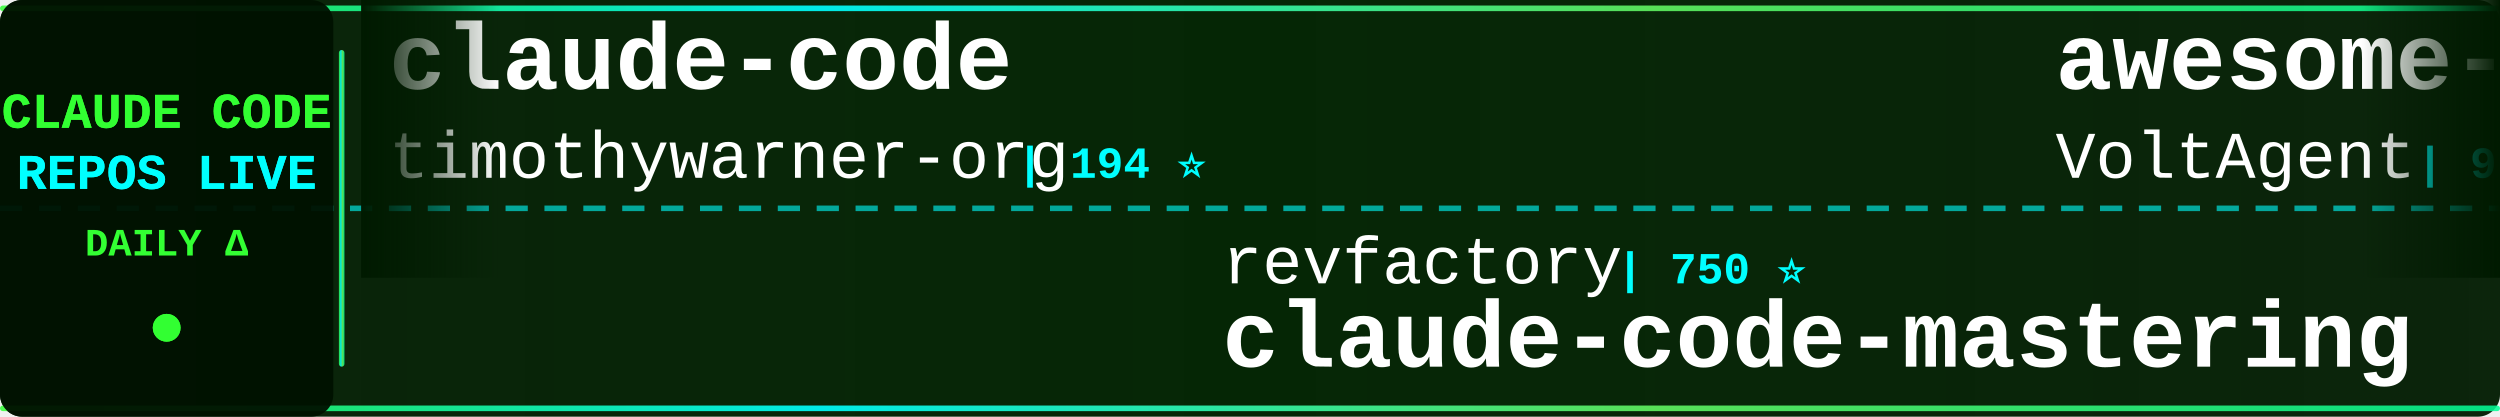
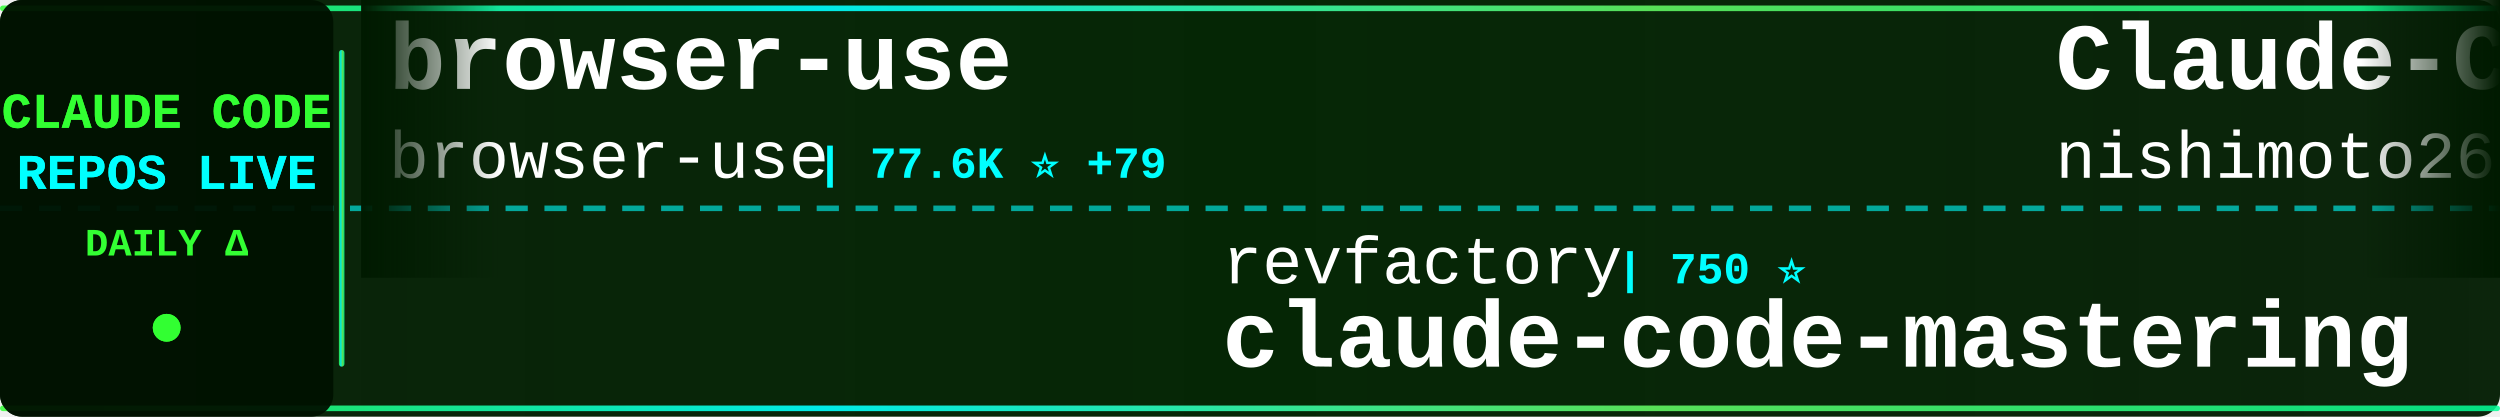
<svg xmlns="http://www.w3.org/2000/svg" width="900" height="150">
  <defs>
    <linearGradient id="tickerBg" x1="0%" y1="0%" x2="100%" y2="0%">
      <stop offset="0%" style="stop-color:#001a00;stop-opacity:0.95" />
      <stop offset="50%" style="stop-color:#002200;stop-opacity:0.98" />
      <stop offset="100%" style="stop-color:#001a00;stop-opacity:0.95" />
    </linearGradient>
    <linearGradient id="borderGrad" x1="0%" y1="0%" x2="100%" y2="0%">
      <stop offset="0%" style="stop-color:#33ff33;stop-opacity:0.85">
        <animate attributeName="stop-opacity" values="0.85;1;0.85" dur="2s" repeatCount="indefinite" />
      </stop>
      <stop offset="33%" style="stop-color:#00ffff;stop-opacity:0.9">
        <animate attributeName="stop-opacity" values="0.9;1;0.9" dur="2.2s" repeatCount="indefinite" />
      </stop>
      <stop offset="66%" style="stop-color:#66ff66;stop-opacity:0.85">
        <animate attributeName="stop-opacity" values="0.85;1;0.85" dur="1.8s" repeatCount="indefinite" />
      </stop>
      <stop offset="100%" style="stop-color:#00ff99;stop-opacity:0.85">
        <animate attributeName="stop-opacity" values="0.85;1;0.85" dur="2s" repeatCount="indefinite" />
      </stop>
    </linearGradient>
    <filter id="textGlow">
      <feGaussianBlur stdDeviation="0.1" result="coloredBlur" />
      <feMerge>
        <feMergeNode in="coloredBlur" />
        <feMergeNode in="SourceGraphic" />
      </feMerge>
    </filter>
    <filter id="metricGlow">
      <feGaussianBlur stdDeviation="0.2" result="coloredBlur" />
      <feMerge>
        <feMergeNode in="coloredBlur" />
        <feMergeNode in="SourceGraphic" />
      </feMerge>
    </filter>
    <linearGradient id="leftFade" x1="0%" y1="0%" x2="100%" y2="0%">
      <stop offset="0%" style="stop-color:#001a00;stop-opacity:1" />
      <stop offset="100%" style="stop-color:#001a00;stop-opacity:0" />
    </linearGradient>
    <linearGradient id="rightFade" x1="0%" y1="0%" x2="100%" y2="0%">
      <stop offset="0%" style="stop-color:#001a00;stop-opacity:0" />
      <stop offset="100%" style="stop-color:#001a00;stop-opacity:1" />
    </linearGradient>
  </defs>
  <rect width="900" height="150" fill="url(#tickerBg)" rx="8" />
  <rect x="0" y="2" width="900" height="2" fill="url(#borderGrad)" rx="1" />
  <rect x="0" y="146" width="900" height="2" fill="url(#borderGrad)" rx="1" />
  <line x1="0" y1="75" x2="900" y2="75" stroke="#00ffff" stroke-width="2" stroke-dasharray="8 6" opacity="0.6" />
  <rect x="0" y="0" width="120" height="150" fill="#001100" opacity="0.95" rx="8" />
  <text x="60" y="46" font-family="'Courier New', monospace" font-size="18" font-weight="bold" fill="#33ff33" text-anchor="middle" filter="url(#textGlow)">
    CLAUDE CODE
  </text>
  <text x="60" y="68" font-family="'Courier New', monospace" font-size="18" font-weight="bold" fill="#00ffff" text-anchor="middle" filter="url(#textGlow)">
    REPOS LIVE
  </text>
  <text x="60" y="92" font-family="'Courier New', monospace" font-size="14" font-weight="bold" fill="#33ff33" text-anchor="middle">
    DAILY Δ
  </text>
  <circle cx="60" cy="118" r="5" fill="#33ff33" filter="url(#metricGlow)">
    <animate attributeName="r" values="4;6;4" dur="1.5s" repeatCount="indefinite" />
    <animate attributeName="opacity" values="0.6;1;0.6" dur="1.5s" repeatCount="indefinite" />
  </circle>
  <rect x="122" y="18" width="2" height="114" fill="url(#borderGrad)" rx="1" />
  <clipPath id="tickerClip">
    <rect x="130" y="0" width="770" height="150" />
  </clipPath>
  <g clip-path="url(#tickerClip)">
    <g id="tickerItems">
      <animateTransform attributeName="transform" attributeType="XML" type="translate" from="0 0" to="-3000 0" dur="54s" repeatCount="indefinite" />
      <g transform="translate(0, 0)">
-         <text x="140" y="32" font-family="'Courier New', monospace" font-size="34" font-weight="bold" fill="#ffffff">claude-code</text>
-         <text x="140" y="64" font-family="'Courier New', monospace" font-size="24" font-weight="normal" fill="#ffffff" opacity="1.0">timothywarner-org</text>
-         <text x="366" y="64" font-family="'Courier New', monospace" font-size="16" font-weight="bold" fill="#00ffff"> | 194 ⭐</text>
+         <text x="140" y="32" font-family="'Courier New', monospace" font-size="34" font-weight="bold" fill="#ffffff">browser-use</text>
+         <text x="140" y="64" font-family="'Courier New', monospace" font-size="24" font-weight="normal" fill="#ffffff" opacity="1.0">browser-use</text>
+         <text x="294" y="64" font-family="'Courier New', monospace" font-size="16" font-weight="bold" fill="#00ffff"> | 77.6K ⭐ +79</text>
      </g>
      <g transform="translate(300, 0)">
        <text x="140" y="102" font-family="'Courier New', monospace" font-size="24" font-weight="normal" fill="#ffffff" opacity="1.0">revfactory</text>
        <text x="282" y="102" font-family="'Courier New', monospace" font-size="16" font-weight="bold" fill="#00ffff"> | 750 ⭐</text>
        <text x="140" y="132" font-family="'Courier New', monospace" font-size="34" font-weight="bold" fill="#ffffff">claude-code-mastering</text>
      </g>
      <g transform="translate(600, 0)">
-         <text x="140" y="32" font-family="'Courier New', monospace" font-size="34" font-weight="bold" fill="#ffffff">awesome-claude-code-suba...</text>
-         <text x="140" y="64" font-family="'Courier New', monospace" font-size="24" font-weight="normal" fill="#ffffff" opacity="1.0">VoltAgent</text>
-         <text x="270" y="64" font-family="'Courier New', monospace" font-size="16" font-weight="bold" fill="#00ffff"> | 9.4K ⭐ +99</text>
+         <text x="140" y="32" font-family="'Courier New', monospace" font-size="34" font-weight="bold" fill="#ffffff">Claude-Code-Communicatio...</text>
+         <text x="140" y="64" font-family="'Courier New', monospace" font-size="24" font-weight="normal" fill="#ffffff" opacity="1.0">nishimoto265</text>
+         <text x="306" y="64" font-family="'Courier New', monospace" font-size="16" font-weight="bold" fill="#00ffff"> | 488 ⭐ +1</text>
      </g>
      <g transform="translate(900, 0)">
-         <text x="140" y="102" font-family="'Courier New', monospace" font-size="24" font-weight="normal" fill="#ffffff" opacity="1.0">pchalasani</text>
-         <text x="282" y="102" font-family="'Courier New', monospace" font-size="16" font-weight="bold" fill="#00ffff"> | 1.3K ⭐ +5</text>
-         <text x="140" y="132" font-family="'Courier New', monospace" font-size="34" font-weight="bold" fill="#ffffff">claude-code-tools</text>
+         <text x="140" y="102" font-family="'Courier New', monospace" font-size="24" font-weight="normal" fill="#ffffff" opacity="1.0">siteboon</text>
+         <text x="258" y="102" font-family="'Courier New', monospace" font-size="16" font-weight="bold" fill="#00ffff"> | 5.9K ⭐ +16</text>
+         <text x="140" y="132" font-family="'Courier New', monospace" font-size="34" font-weight="bold" fill="#ffffff">claudecodeui</text>
      </g>
      <g transform="translate(1200, 0)">
-         <text x="140" y="32" font-family="'Courier New', monospace" font-size="34" font-weight="bold" fill="#ffffff">opcode</text>
-         <text x="140" y="64" font-family="'Courier New', monospace" font-size="24" font-weight="normal" fill="#ffffff" opacity="1.0">winfunc</text>
-         <text x="246" y="64" font-family="'Courier New', monospace" font-size="16" font-weight="bold" fill="#00ffff"> | 20.3K ⭐ +20</text>
+         <text x="140" y="32" font-family="'Courier New', monospace" font-size="34" font-weight="bold" fill="#ffffff">openskills</text>
+         <text x="140" y="64" font-family="'Courier New', monospace" font-size="24" font-weight="normal" fill="#ffffff" opacity="1.0">numman-ali</text>
+         <text x="282" y="64" font-family="'Courier New', monospace" font-size="16" font-weight="bold" fill="#00ffff"> | 7.7K ⭐ +63</text>
      </g>
      <g transform="translate(1500, 0)">
-         <text x="140" y="102" font-family="'Courier New', monospace" font-size="24" font-weight="normal" fill="#ffffff" opacity="1.0">zebbern</text>
-         <text x="246" y="102" font-family="'Courier New', monospace" font-size="16" font-weight="bold" fill="#00ffff"> | 3.3K ⭐ +9</text>
-         <text x="140" y="132" font-family="'Courier New', monospace" font-size="34" font-weight="bold" fill="#ffffff">claude-code-guide</text>
+         <text x="140" y="102" font-family="'Courier New', monospace" font-size="24" font-weight="normal" fill="#ffffff" opacity="1.0">shareAI-lab</text>
+         <text x="294" y="102" font-family="'Courier New', monospace" font-size="16" font-weight="bold" fill="#00ffff"> | 16.2K ⭐ +170</text>
+         <text x="140" y="132" font-family="'Courier New', monospace" font-size="34" font-weight="bold" fill="#ffffff">learn-claude-code</text>
      </g>
      <g transform="translate(1800, 0)">
-         <text x="140" y="32" font-family="'Courier New', monospace" font-size="34" font-weight="bold" fill="#ffffff">ClaudeCodeAgents</text>
-         <text x="140" y="64" font-family="'Courier New', monospace" font-size="24" font-weight="normal" fill="#ffffff" opacity="1.0">darcyegb</text>
-         <text x="258" y="64" font-family="'Courier New', monospace" font-size="16" font-weight="bold" fill="#00ffff"> | 513 ⭐ +5</text>
+         <text x="140" y="32" font-family="'Courier New', monospace" font-size="34" font-weight="bold" fill="#ffffff">claude-code-router</text>
+         <text x="140" y="64" font-family="'Courier New', monospace" font-size="24" font-weight="normal" fill="#ffffff" opacity="1.0">musistudio</text>
+         <text x="282" y="64" font-family="'Courier New', monospace" font-size="16" font-weight="bold" fill="#00ffff"> | 27.1K ⭐ +98</text>
      </g>
      <g transform="translate(2100, 0)">
-         <text x="140" y="102" font-family="'Courier New', monospace" font-size="24" font-weight="normal" fill="#ffffff" opacity="1.0">daaain</text>
-         <text x="234" y="102" font-family="'Courier New', monospace" font-size="16" font-weight="bold" fill="#00ffff"> | 683 ⭐ +4</text>
-         <text x="140" y="132" font-family="'Courier New', monospace" font-size="34" font-weight="bold" fill="#ffffff">claude-code-log</text>
+         <text x="140" y="102" font-family="'Courier New', monospace" font-size="24" font-weight="normal" fill="#ffffff" opacity="1.0">eyaltoledano</text>
+         <text x="306" y="102" font-family="'Courier New', monospace" font-size="16" font-weight="bold" fill="#00ffff"> | 25.2K ⭐ +29</text>
+         <text x="140" y="132" font-family="'Courier New', monospace" font-size="34" font-weight="bold" fill="#ffffff">claude-task-master</text>
      </g>
      <g transform="translate(2400, 0)">
-         <text x="140" y="32" font-family="'Courier New', monospace" font-size="34" font-weight="bold" fill="#ffffff">claude-plugins-official</text>
-         <text x="140" y="64" font-family="'Courier New', monospace" font-size="24" font-weight="normal" fill="#ffffff" opacity="1.0">anthropics</text>
-         <text x="282" y="64" font-family="'Courier New', monospace" font-size="16" font-weight="bold" fill="#00ffff"> | 6.2K ⭐ +148</text>
+         <text x="140" y="32" font-family="'Courier New', monospace" font-size="34" font-weight="bold" fill="#ffffff">claude-code-infrastructu...</text>
+         <text x="140" y="64" font-family="'Courier New', monospace" font-size="24" font-weight="normal" fill="#ffffff" opacity="1.0">diet103</text>
+         <text x="246" y="64" font-family="'Courier New', monospace" font-size="16" font-weight="bold" fill="#00ffff"> | 8.8K ⭐ +22</text>
      </g>
      <g transform="translate(2700, 0)">
-         <text x="140" y="102" font-family="'Courier New', monospace" font-size="24" font-weight="normal" fill="#ffffff" opacity="1.0">siteboon</text>
-         <text x="258" y="102" font-family="'Courier New', monospace" font-size="16" font-weight="bold" fill="#00ffff"> | 5.9K ⭐ +14</text>
-         <text x="140" y="132" font-family="'Courier New', monospace" font-size="34" font-weight="bold" fill="#ffffff">claudecodeui</text>
+         <text x="140" y="102" font-family="'Courier New', monospace" font-size="24" font-weight="normal" fill="#ffffff" opacity="1.0">OneRedOak</text>
+         <text x="270" y="102" font-family="'Courier New', monospace" font-size="16" font-weight="bold" fill="#00ffff"> | 3.6K ⭐ +2</text>
+         <text x="140" y="132" font-family="'Courier New', monospace" font-size="34" font-weight="bold" fill="#ffffff">claude-code-workflows</text>
      </g>
      <g transform="translate(3000, 0)">
-         <text x="140" y="32" font-family="'Courier New', monospace" font-size="34" font-weight="bold" fill="#ffffff">claude-code</text>
-         <text x="140" y="64" font-family="'Courier New', monospace" font-size="24" font-weight="normal" fill="#ffffff" opacity="1.0">timothywarner-org</text>
-         <text x="366" y="64" font-family="'Courier New', monospace" font-size="16" font-weight="bold" fill="#00ffff"> | 194 ⭐</text>
+         <text x="140" y="32" font-family="'Courier New', monospace" font-size="34" font-weight="bold" fill="#ffffff">browser-use</text>
+         <text x="140" y="64" font-family="'Courier New', monospace" font-size="24" font-weight="normal" fill="#ffffff" opacity="1.0">browser-use</text>
+         <text x="294" y="64" font-family="'Courier New', monospace" font-size="16" font-weight="bold" fill="#00ffff"> | 77.6K ⭐ +79</text>
      </g>
      <g transform="translate(3300, 0)">
        <text x="140" y="102" font-family="'Courier New', monospace" font-size="24" font-weight="normal" fill="#ffffff" opacity="1.0">revfactory</text>
        <text x="282" y="102" font-family="'Courier New', monospace" font-size="16" font-weight="bold" fill="#00ffff"> | 750 ⭐</text>
        <text x="140" y="132" font-family="'Courier New', monospace" font-size="34" font-weight="bold" fill="#ffffff">claude-code-mastering</text>
      </g>
      <g transform="translate(3600, 0)">
-         <text x="140" y="32" font-family="'Courier New', monospace" font-size="34" font-weight="bold" fill="#ffffff">awesome-claude-code-suba...</text>
-         <text x="140" y="64" font-family="'Courier New', monospace" font-size="24" font-weight="normal" fill="#ffffff" opacity="1.0">VoltAgent</text>
-         <text x="270" y="64" font-family="'Courier New', monospace" font-size="16" font-weight="bold" fill="#00ffff"> | 9.4K ⭐ +99</text>
+         <text x="140" y="32" font-family="'Courier New', monospace" font-size="34" font-weight="bold" fill="#ffffff">Claude-Code-Communicatio...</text>
+         <text x="140" y="64" font-family="'Courier New', monospace" font-size="24" font-weight="normal" fill="#ffffff" opacity="1.0">nishimoto265</text>
+         <text x="306" y="64" font-family="'Courier New', monospace" font-size="16" font-weight="bold" fill="#00ffff"> | 488 ⭐ +1</text>
      </g>
      <g transform="translate(3900, 0)">
-         <text x="140" y="102" font-family="'Courier New', monospace" font-size="24" font-weight="normal" fill="#ffffff" opacity="1.0">pchalasani</text>
-         <text x="282" y="102" font-family="'Courier New', monospace" font-size="16" font-weight="bold" fill="#00ffff"> | 1.3K ⭐ +5</text>
-         <text x="140" y="132" font-family="'Courier New', monospace" font-size="34" font-weight="bold" fill="#ffffff">claude-code-tools</text>
+         <text x="140" y="102" font-family="'Courier New', monospace" font-size="24" font-weight="normal" fill="#ffffff" opacity="1.0">siteboon</text>
+         <text x="258" y="102" font-family="'Courier New', monospace" font-size="16" font-weight="bold" fill="#00ffff"> | 5.9K ⭐ +16</text>
+         <text x="140" y="132" font-family="'Courier New', monospace" font-size="34" font-weight="bold" fill="#ffffff">claudecodeui</text>
      </g>
    </g>
  </g>
  <rect x="130" y="0" width="50" height="100" fill="url(#leftFade)" />
  <rect x="850" y="0" width="50" height="100" fill="url(#rightFade)" />
</svg>
